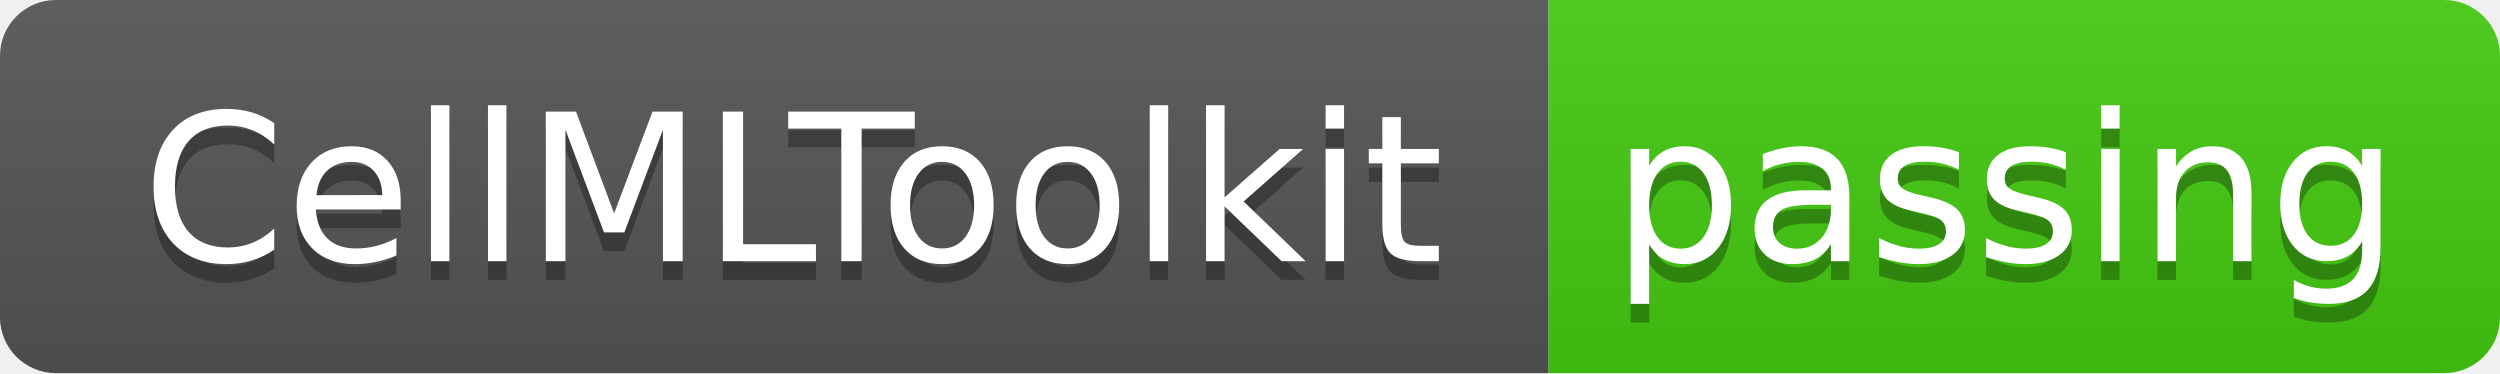
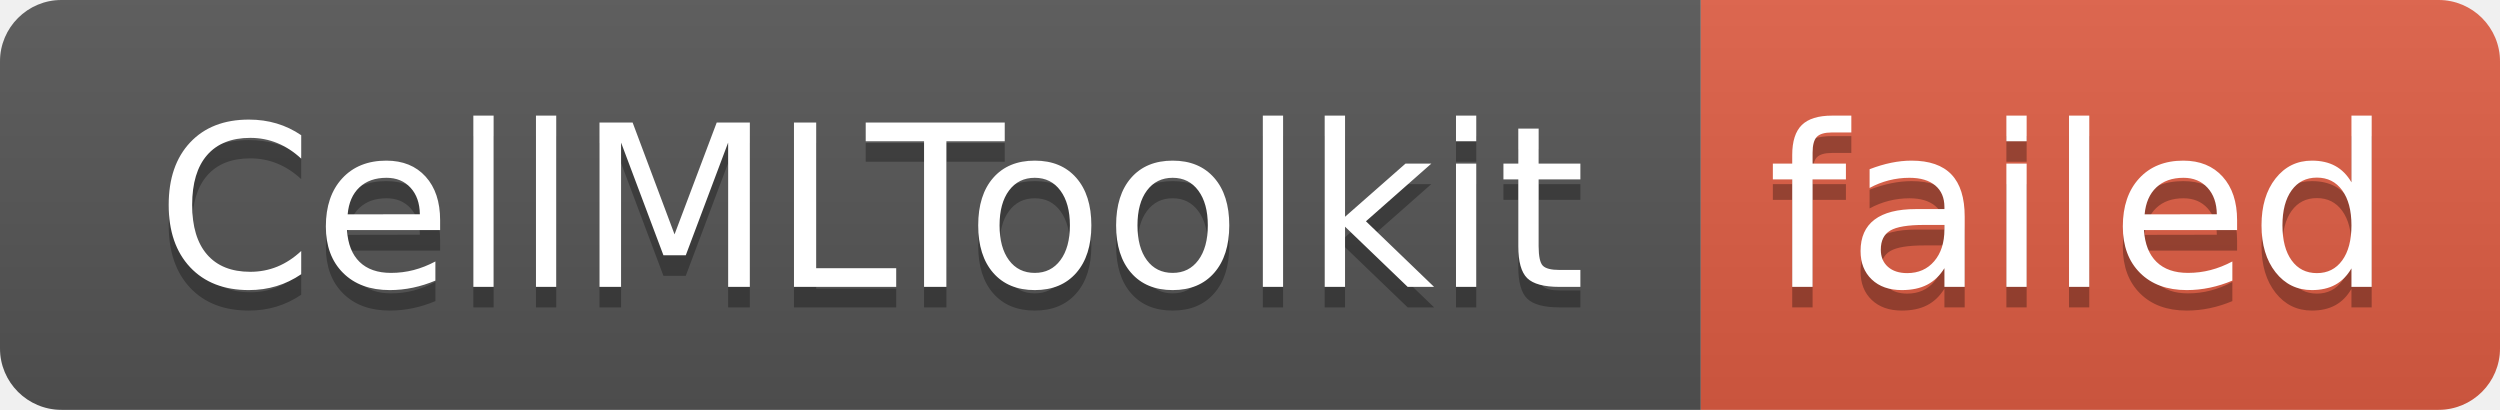
- <svg xmlns="http://www.w3.org/2000/svg" width="134" height="20" role="img" aria-label="CellMLToolkit: passing">
+ <svg xmlns="http://www.w3.org/2000/svg" width="122" height="20" role="img" aria-label="CellMLToolkit: failed">
  <linearGradient id="s" x2="0" y2="100%">
    <stop offset="0" stop-color="#bbb" stop-opacity=".1" />
    <stop offset="1" stop-opacity=".1" />
  </linearGradient>
  <clipPath id="r">
-     <rect width="134" height="20" rx="3" fill="#fff" />
+     <rect width="122" height="20" rx="3" fill="#fff" />
  </clipPath>
  <g clip-path="url(#r)">
    <rect width="83" height="20" fill="#555" />
-     <rect x="83" width="51" height="20" fill="#4c1" />
-     <rect width="134" height="20" fill="url(#s)" />
+     <rect x="83" width="39" height="20" fill="#e05d44" />
+     <rect width="122" height="20" fill="url(#s)" />
  </g>
  <g fill="#fff" text-anchor="middle" font-family="Verdana,Geneva,DejaVu Sans,sans-serif" text-rendering="geometricPrecision" font-size="110">
    <text aria-hidden="true" x="425" y="150" fill="#010101" fill-opacity=".3" transform="scale(.1)" textLength="730">CellMLToolkit</text>
    <text x="425" y="140" transform="scale(.1)" fill="#fff" textLength="730">CellMLToolkit</text>
-     <text aria-hidden="true" x="1075" y="150" fill="#010101" fill-opacity=".3" transform="scale(.1)" textLength="410">passing</text>
-     <text x="1075" y="140" transform="scale(.1)" fill="#fff" textLength="410">passing</text>
+     <text aria-hidden="true" x="1015" y="150" fill="#010101" fill-opacity=".3" transform="scale(.1)" textLength="290">failed</text>
+     <text x="1015" y="140" transform="scale(.1)" fill="#fff" textLength="290">failed</text>
  </g>
</svg>
